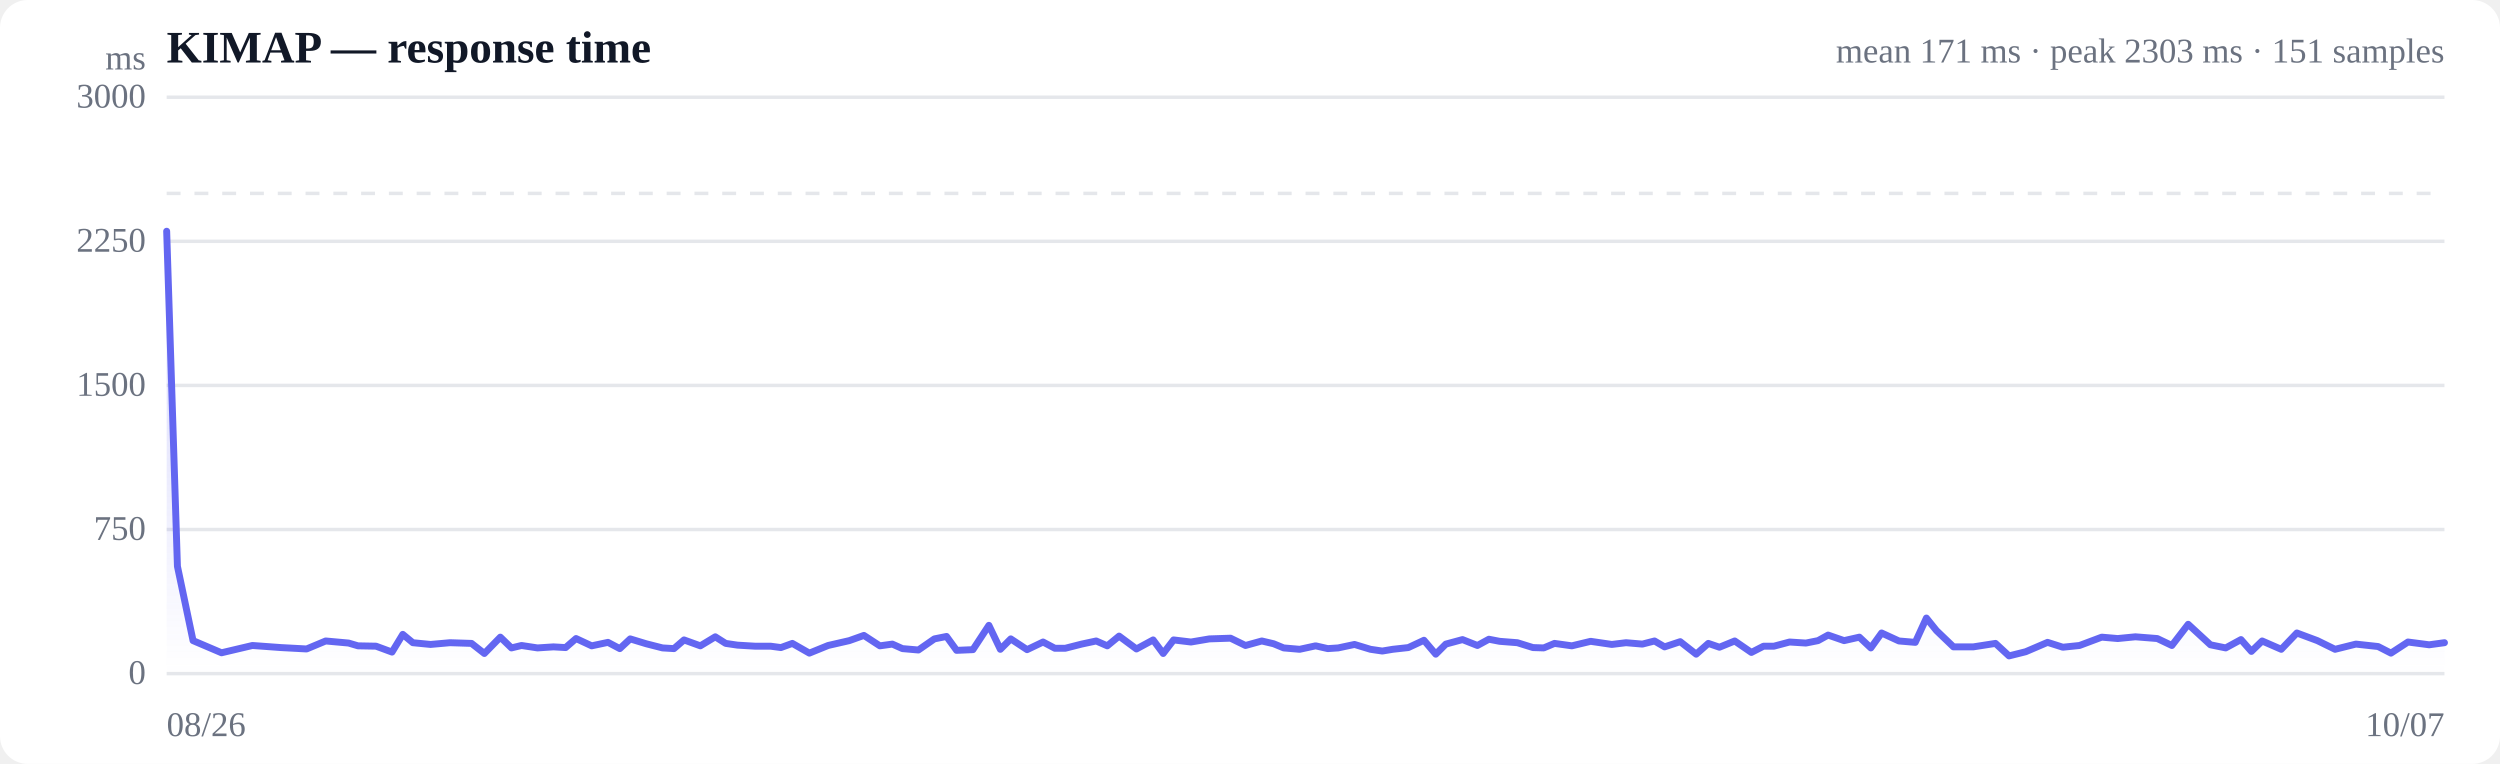
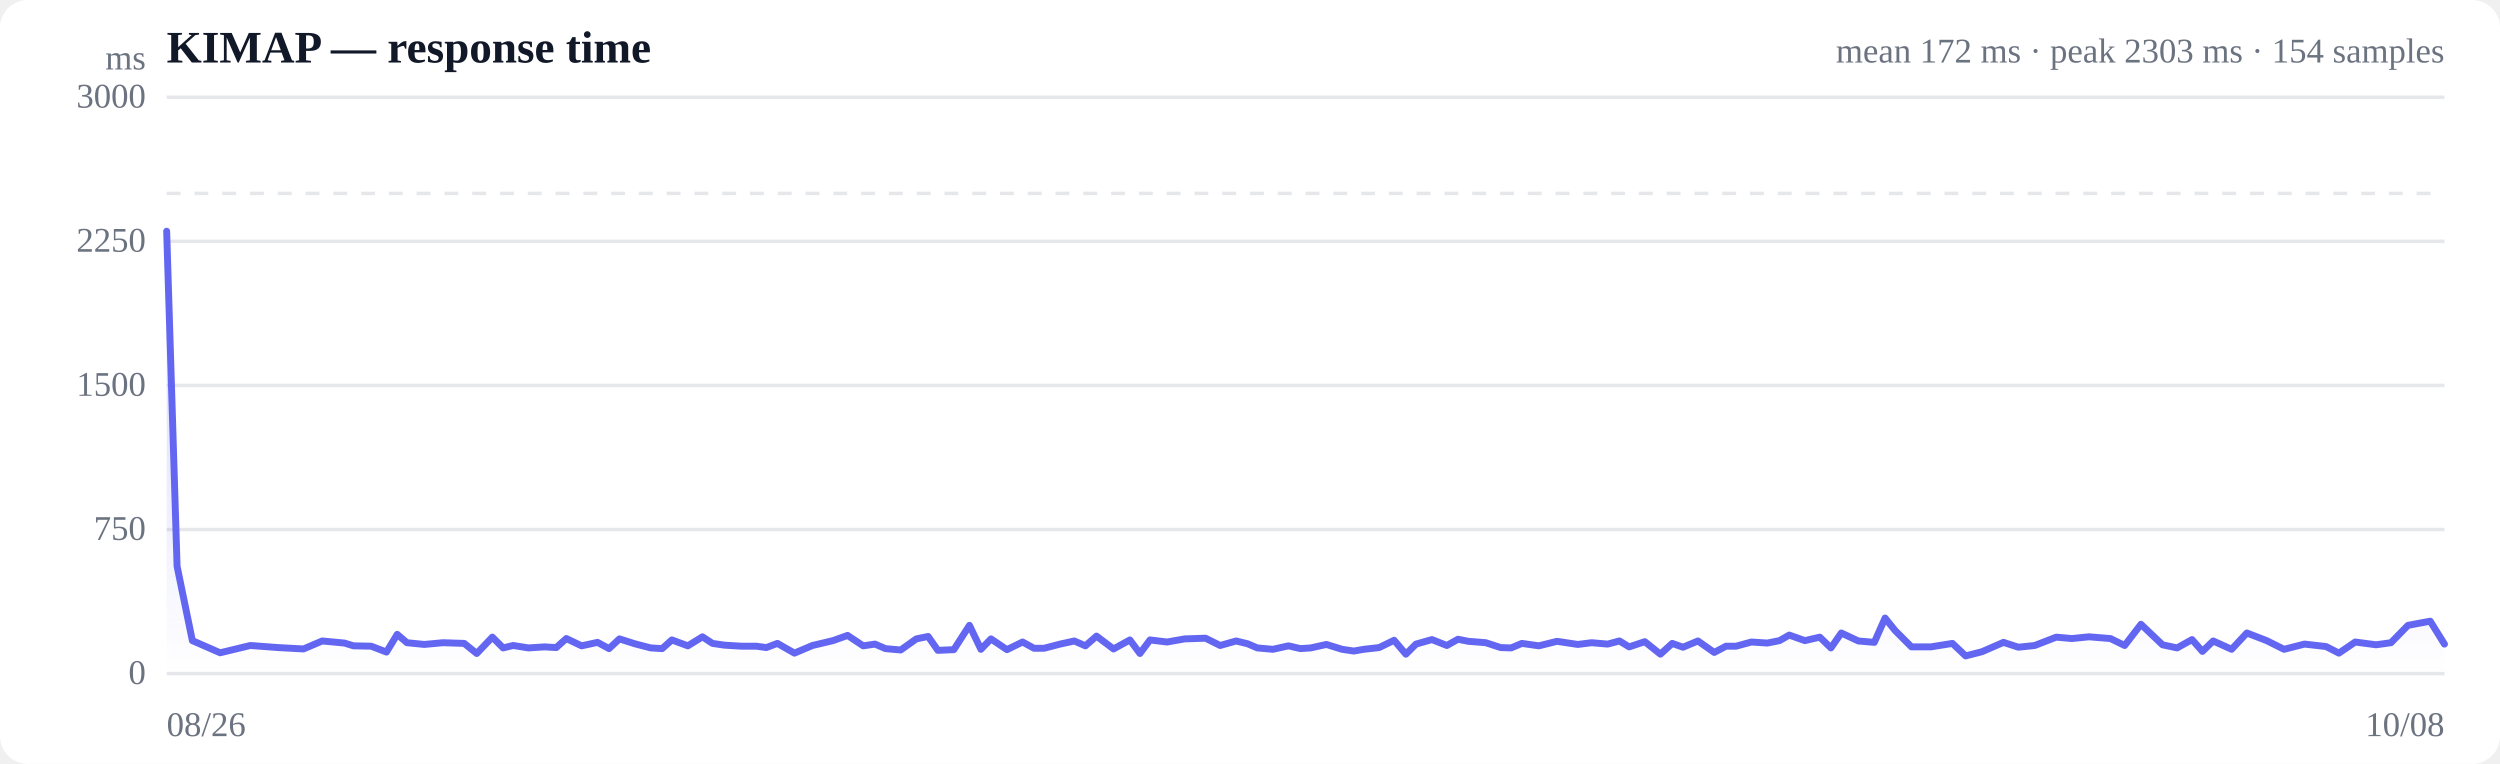
<svg xmlns="http://www.w3.org/2000/svg" viewBox="0 0 720 220" width="720" height="220" role="img" aria-label="Response time over time">
  <style>
  :root { color-scheme: light dark; }
  .bg { fill: #ffffff; }
  .grid { stroke: #e5e7eb; stroke-width: 1; }
  .axis { fill: #6b7280; font-size: 10px; }
  .title { fill: #111827; font-size: 13px; font-weight: 600; }
  .sub { fill: #6b7280; font-size: 10px; }
  .line { stroke: #6366f1; stroke-width: 2; fill: none; stroke-linejoin: round; stroke-linecap: round; }
  .area { fill: url(#fade); }
  .dot-degraded { fill: #f59e0b; }
  .dot-down { fill: #ef4444; }
  .empty { fill: #9ca3af; font-size: 12px; }
  @media (prefers-color-scheme: dark) {
    .bg { fill: #0b0f19; }
    .grid { stroke: #1f2937; }
    .axis, .sub { fill: #9ca3af; }
    .title { fill: #f3f4f6; }
    .line { stroke: #818cf8; }
  }
</style>
  <defs>
    <linearGradient id="fade" x1="0" y1="0" x2="0" y2="1">
      <stop offset="0%" stop-color="#6366f1" stop-opacity="0.28" />
      <stop offset="100%" stop-color="#6366f1" stop-opacity="0" />
    </linearGradient>
  </defs>
  <rect class="bg" width="720" height="220" rx="8" />
  <text class="title" x="48" y="18">KIMAP — response time</text>
-   <text class="sub" x="704" y="18" text-anchor="end">mean 171 ms · peak 2303 ms · 151 samples</text>
+   <text class="sub" x="704" y="18" text-anchor="end">mean 172 ms · peak 2303 ms · 154 samples</text>
  <line class="grid" x1="48" y1="194.0" x2="704" y2="194.0" />
  <text class="axis" x="42" y="197" text-anchor="end">0</text>
  <line class="grid" x1="48" y1="152.5" x2="704" y2="152.5" />
  <text class="axis" x="42" y="155.5" text-anchor="end">750</text>
  <line class="grid" x1="48" y1="111.0" x2="704" y2="111.0" />
  <text class="axis" x="42" y="114" text-anchor="end">1500</text>
  <line class="grid" x1="48" y1="69.5" x2="704" y2="69.5" />
  <text class="axis" x="42" y="72.5" text-anchor="end">2250</text>
  <line class="grid" x1="48" y1="28.0" x2="704" y2="28.0" />
  <text class="axis" x="42" y="31" text-anchor="end">3000</text>
  <line class="grid" stroke-dasharray="4 4" x1="48" y1="55.7" x2="704" y2="55.7" />
-   <path class="area" d="M48.0,66.6 L48.0,66.6 L51.1,163.1 L55.6,184.5 L63.8,188.0 L72.7,185.9 L80.9,186.5 L88.3,186.9 L93.8,184.6 L100.4,185.2 L103.1,186.0 L108.3,186.1 L112.9,187.8 L116.0,182.7 L118.9,185.1 L124.0,185.6 L129.6,185.1 L135.8,185.3 L139.5,188.2 L144.1,183.5 L147.3,186.6 L150.2,185.9 L154.8,186.6 L159.4,186.3 L162.9,186.5 L165.9,183.9 L170.4,186.0 L175.1,185.0 L178.5,186.8 L181.5,184.0 L186.1,185.4 L190.8,186.6 L194.1,186.8 L197.0,184.3 L201.7,186.0 L206.0,183.4 L209.0,185.3 L212.4,185.8 L217.4,186.1 L221.9,186.1 L224.9,186.5 L228.2,185.3 L233.1,188.1 L238.5,185.9 L244.6,184.5 L248.8,183.0 L253.4,186.0 L257.0,185.5 L259.9,186.8 L264.5,187.2 L269.1,184.0 L272.6,183.3 L275.5,187.3 L280.2,187.1 L284.8,180.1 L288.1,187.0 L291.1,184.0 L295.8,187.1 L300.4,184.9 L303.8,186.7 L306.8,186.7 L311.5,185.5 L315.7,184.6 L318.9,186.0 L322.3,183.2 L327.3,186.9 L332.1,184.3 L335.0,188.2 L338.0,184.3 L343.0,184.9 L348.3,184.0 L354.4,183.8 L358.7,185.9 L363.4,184.6 L366.8,185.4 L369.7,186.6 L374.3,187.0 L378.9,186.0 L382.4,186.8 L385.4,186.6 L390.1,185.6 L394.7,187.0 L398.1,187.5 L401.1,187.0 L405.6,186.5 L410.1,184.4 L413.5,188.4 L416.4,185.5 L421.2,184.2 L425.5,185.9 L428.8,184.1 L431.9,184.7 L437.0,185.1 L441.5,186.5 L444.6,186.6 L447.7,185.3 L452.7,186.0 L458.1,184.7 L464.2,185.6 L468.3,185.1 L473.0,185.5 L476.5,184.6 L479.4,186.3 L483.9,184.8 L488.5,188.4 L492.0,185.3 L495.2,186.4 L499.6,184.6 L504.4,187.9 L507.9,186.1 L510.9,186.1 L515.4,184.9 L520.1,185.2 L523.6,184.5 L526.5,182.9 L531.1,184.5 L535.5,183.5 L538.8,186.6 L541.9,182.3 L546.9,184.6 L551.6,185.0 L554.8,178.0 L557.7,181.6 L562.6,186.3 L568.3,186.3 L574.7,185.3 L578.6,188.9 L583.4,187.7 L589.7,185.0 L594.1,186.4 L598.9,185.9 L605.3,183.5 L609.9,183.9 L615.0,183.4 L621.3,183.9 L625.5,185.9 L630.2,179.8 L636.6,185.7 L641.0,186.6 L645.4,184.2 L648.4,187.6 L651.5,184.6 L657.0,187.0 L661.5,182.3 L667.4,184.5 L672.5,187.0 L678.5,185.5 L684.9,186.2 L688.6,188.1 L693.5,184.9 L699.6,185.7 L704.0,185.1 L704.0,194.0 L48.0,194.0 Z" />
-   <path class="line" d="M48.0,66.6 L51.1,163.1 L55.6,184.5 L63.8,188.0 L72.7,185.9 L80.9,186.5 L88.3,186.9 L93.8,184.6 L100.4,185.2 L103.1,186.0 L108.3,186.1 L112.9,187.8 L116.0,182.7 L118.9,185.1 L124.0,185.6 L129.6,185.1 L135.8,185.3 L139.5,188.2 L144.1,183.5 L147.3,186.6 L150.2,185.9 L154.8,186.6 L159.4,186.3 L162.9,186.5 L165.9,183.9 L170.4,186.0 L175.1,185.0 L178.5,186.8 L181.5,184.0 L186.1,185.4 L190.8,186.6 L194.1,186.8 L197.0,184.3 L201.7,186.0 L206.0,183.4 L209.0,185.3 L212.4,185.8 L217.4,186.1 L221.9,186.1 L224.9,186.5 L228.2,185.3 L233.1,188.1 L238.5,185.9 L244.6,184.5 L248.8,183.0 L253.4,186.0 L257.0,185.5 L259.9,186.8 L264.5,187.2 L269.1,184.0 L272.6,183.3 L275.5,187.3 L280.2,187.1 L284.8,180.1 L288.1,187.0 L291.1,184.0 L295.8,187.1 L300.4,184.9 L303.8,186.7 L306.8,186.7 L311.5,185.5 L315.7,184.6 L318.9,186.0 L322.3,183.2 L327.3,186.9 L332.1,184.3 L335.0,188.2 L338.0,184.3 L343.0,184.9 L348.3,184.0 L354.4,183.8 L358.7,185.9 L363.4,184.6 L366.8,185.4 L369.7,186.6 L374.3,187.0 L378.9,186.0 L382.4,186.8 L385.4,186.6 L390.1,185.6 L394.7,187.0 L398.1,187.5 L401.1,187.0 L405.6,186.5 L410.1,184.4 L413.5,188.4 L416.4,185.5 L421.2,184.2 L425.5,185.9 L428.8,184.1 L431.9,184.7 L437.0,185.1 L441.5,186.5 L444.6,186.6 L447.7,185.3 L452.7,186.0 L458.1,184.7 L464.2,185.6 L468.3,185.1 L473.0,185.5 L476.5,184.6 L479.4,186.3 L483.9,184.8 L488.5,188.4 L492.0,185.3 L495.2,186.4 L499.6,184.6 L504.4,187.9 L507.9,186.1 L510.9,186.1 L515.4,184.9 L520.1,185.2 L523.6,184.5 L526.5,182.9 L531.1,184.5 L535.5,183.5 L538.8,186.6 L541.9,182.3 L546.9,184.6 L551.6,185.0 L554.8,178.0 L557.7,181.6 L562.6,186.3 L568.3,186.3 L574.7,185.3 L578.6,188.9 L583.4,187.7 L589.7,185.0 L594.1,186.4 L598.9,185.9 L605.3,183.5 L609.9,183.9 L615.0,183.4 L621.3,183.9 L625.5,185.9 L630.2,179.8 L636.6,185.7 L641.0,186.6 L645.4,184.2 L648.4,187.6 L651.5,184.6 L657.0,187.0 L661.5,182.3 L667.4,184.5 L672.5,187.0 L678.5,185.5 L684.9,186.2 L688.6,188.1 L693.5,184.9 L699.6,185.7 L704.0,185.1" />
+   <path class="area" d="M48.0,66.6 L48.0,66.6 L51.0,163.1 L55.4,184.5 L63.4,188.0 L72.1,185.9 L80.1,186.5 L87.4,186.9 L92.8,184.6 L99.2,185.2 L101.8,186.0 L106.9,186.1 L111.3,187.8 L114.4,182.7 L117.2,185.1 L122.2,185.6 L127.6,185.1 L133.7,185.3 L137.3,188.2 L141.8,183.5 L144.9,186.6 L147.8,185.9 L152.2,186.6 L156.8,186.3 L160.2,186.5 L163.1,183.9 L167.5,186.0 L172.1,185.0 L175.4,186.8 L178.4,184.0 L182.8,185.4 L187.4,186.6 L190.7,186.8 L193.5,184.3 L198.1,186.0 L202.3,183.4 L205.2,185.3 L208.6,185.8 L213.5,186.1 L217.8,186.1 L220.7,186.5 L223.9,185.3 L228.8,188.1 L234.0,185.9 L239.9,184.5 L244.1,183.0 L248.6,186.0 L252.0,185.5 L255.0,186.8 L259.4,187.2 L263.9,184.0 L267.3,183.3 L270.1,187.3 L274.7,187.1 L279.2,180.1 L282.5,187.0 L285.4,184.0 L290.0,187.1 L294.5,184.9 L297.8,186.7 L300.7,186.7 L305.3,185.5 L309.4,184.6 L312.6,186.0 L315.8,183.2 L320.7,186.9 L325.4,184.3 L328.3,188.2 L331.2,184.3 L336.1,184.9 L341.2,184.0 L347.2,183.8 L351.4,185.9 L356.0,184.6 L359.3,185.4 L362.1,186.6 L366.6,187.0 L371.1,186.0 L374.5,186.8 L377.5,186.6 L382.0,185.6 L386.5,187.0 L389.9,187.5 L392.8,187.0 L397.2,186.5 L401.5,184.4 L404.9,188.4 L407.8,185.5 L412.4,184.2 L416.7,185.9 L419.9,184.1 L422.9,184.7 L427.9,185.1 L432.2,186.5 L435.2,186.6 L438.3,185.3 L443.2,186.0 L448.4,184.7 L454.4,185.6 L458.4,185.1 L463.0,185.5 L466.4,184.6 L469.2,186.3 L473.7,184.8 L478.2,188.4 L481.6,185.3 L484.7,186.4 L489.0,184.6 L493.7,187.9 L497.1,186.1 L500.0,186.1 L504.4,184.9 L509.0,185.2 L512.5,184.5 L515.3,182.9 L519.8,184.5 L524.1,183.5 L527.3,186.6 L530.3,182.3 L535.2,184.6 L539.8,185.0 L542.9,178.0 L545.8,181.6 L550.5,186.3 L556.1,186.3 L562.3,185.3 L566.1,188.9 L570.8,187.7 L577.0,185.0 L581.3,186.4 L586.0,185.9 L592.2,183.5 L596.7,183.9 L601.6,183.4 L607.8,183.9 L611.9,185.9 L616.6,179.8 L622.8,185.7 L627.0,186.6 L631.3,184.2 L634.3,187.6 L637.4,184.6 L642.7,187.0 L647.1,182.3 L652.8,184.5 L657.8,187.0 L663.7,185.5 L669.9,186.2 L673.6,188.1 L678.3,184.9 L684.3,185.7 L688.6,185.1 L693.5,180.1 L699.9,178.9 L704.0,185.5 L704.0,194.0 L48.0,194.0 Z" />
+   <path class="line" d="M48.0,66.6 L51.0,163.1 L55.4,184.5 L63.4,188.0 L72.1,185.9 L80.1,186.5 L87.4,186.9 L92.8,184.6 L99.2,185.2 L101.8,186.0 L106.9,186.1 L111.3,187.8 L114.4,182.7 L117.2,185.1 L122.2,185.6 L127.6,185.1 L133.7,185.3 L137.3,188.2 L141.8,183.5 L144.9,186.6 L147.8,185.9 L152.2,186.6 L156.8,186.3 L160.2,186.5 L163.1,183.9 L167.5,186.0 L172.1,185.0 L175.4,186.8 L178.4,184.0 L182.8,185.4 L187.4,186.6 L190.7,186.8 L193.5,184.3 L198.1,186.0 L202.3,183.4 L205.2,185.3 L208.6,185.8 L213.5,186.1 L217.8,186.1 L220.7,186.5 L223.9,185.3 L228.8,188.1 L234.0,185.9 L239.9,184.5 L244.1,183.0 L248.6,186.0 L252.0,185.5 L255.0,186.8 L259.4,187.2 L263.9,184.0 L267.3,183.3 L270.1,187.3 L274.7,187.1 L279.2,180.1 L282.5,187.0 L285.4,184.0 L290.0,187.1 L294.5,184.9 L297.8,186.7 L300.7,186.7 L305.3,185.5 L309.4,184.6 L312.6,186.0 L315.8,183.2 L320.7,186.9 L325.4,184.3 L328.3,188.2 L331.2,184.3 L336.1,184.9 L341.2,184.0 L347.2,183.8 L351.4,185.9 L356.0,184.6 L359.3,185.4 L362.1,186.6 L366.6,187.0 L371.1,186.0 L374.5,186.8 L377.5,186.6 L382.0,185.6 L386.5,187.0 L389.9,187.5 L392.8,187.0 L397.2,186.5 L401.5,184.4 L404.9,188.4 L407.8,185.5 L412.4,184.2 L416.7,185.9 L419.9,184.1 L422.9,184.7 L427.9,185.1 L432.2,186.5 L435.2,186.6 L438.3,185.3 L443.2,186.0 L448.4,184.7 L454.4,185.6 L458.4,185.1 L463.0,185.5 L466.4,184.6 L469.2,186.3 L473.7,184.8 L478.2,188.4 L481.6,185.3 L484.7,186.4 L489.0,184.6 L493.7,187.9 L497.1,186.1 L500.0,186.1 L504.4,184.9 L509.0,185.2 L512.5,184.5 L515.3,182.9 L519.8,184.5 L524.1,183.5 L527.3,186.6 L530.3,182.3 L535.2,184.6 L539.8,185.0 L542.9,178.0 L545.8,181.6 L550.5,186.3 L556.1,186.3 L562.3,185.3 L566.1,188.9 L570.8,187.7 L577.0,185.0 L581.3,186.4 L586.0,185.9 L592.2,183.5 L596.7,183.9 L601.6,183.4 L607.8,183.9 L611.9,185.9 L616.6,179.8 L622.8,185.7 L627.0,186.6 L631.3,184.2 L634.3,187.6 L637.4,184.6 L642.7,187.0 L647.1,182.3 L652.8,184.5 L657.8,187.0 L663.7,185.5 L669.9,186.2 L673.6,188.1 L678.3,184.9 L684.3,185.7 L688.6,185.1 L693.5,180.1 L699.9,178.9 L704.0,185.5" />
  <text class="axis" x="48" y="212">08/26</text>
-   <text class="axis" x="704" y="212" text-anchor="end">10/07</text>
+   <text class="axis" x="704" y="212" text-anchor="end">10/08</text>
  <text class="axis" x="42" y="20" text-anchor="end">ms</text>
</svg>
